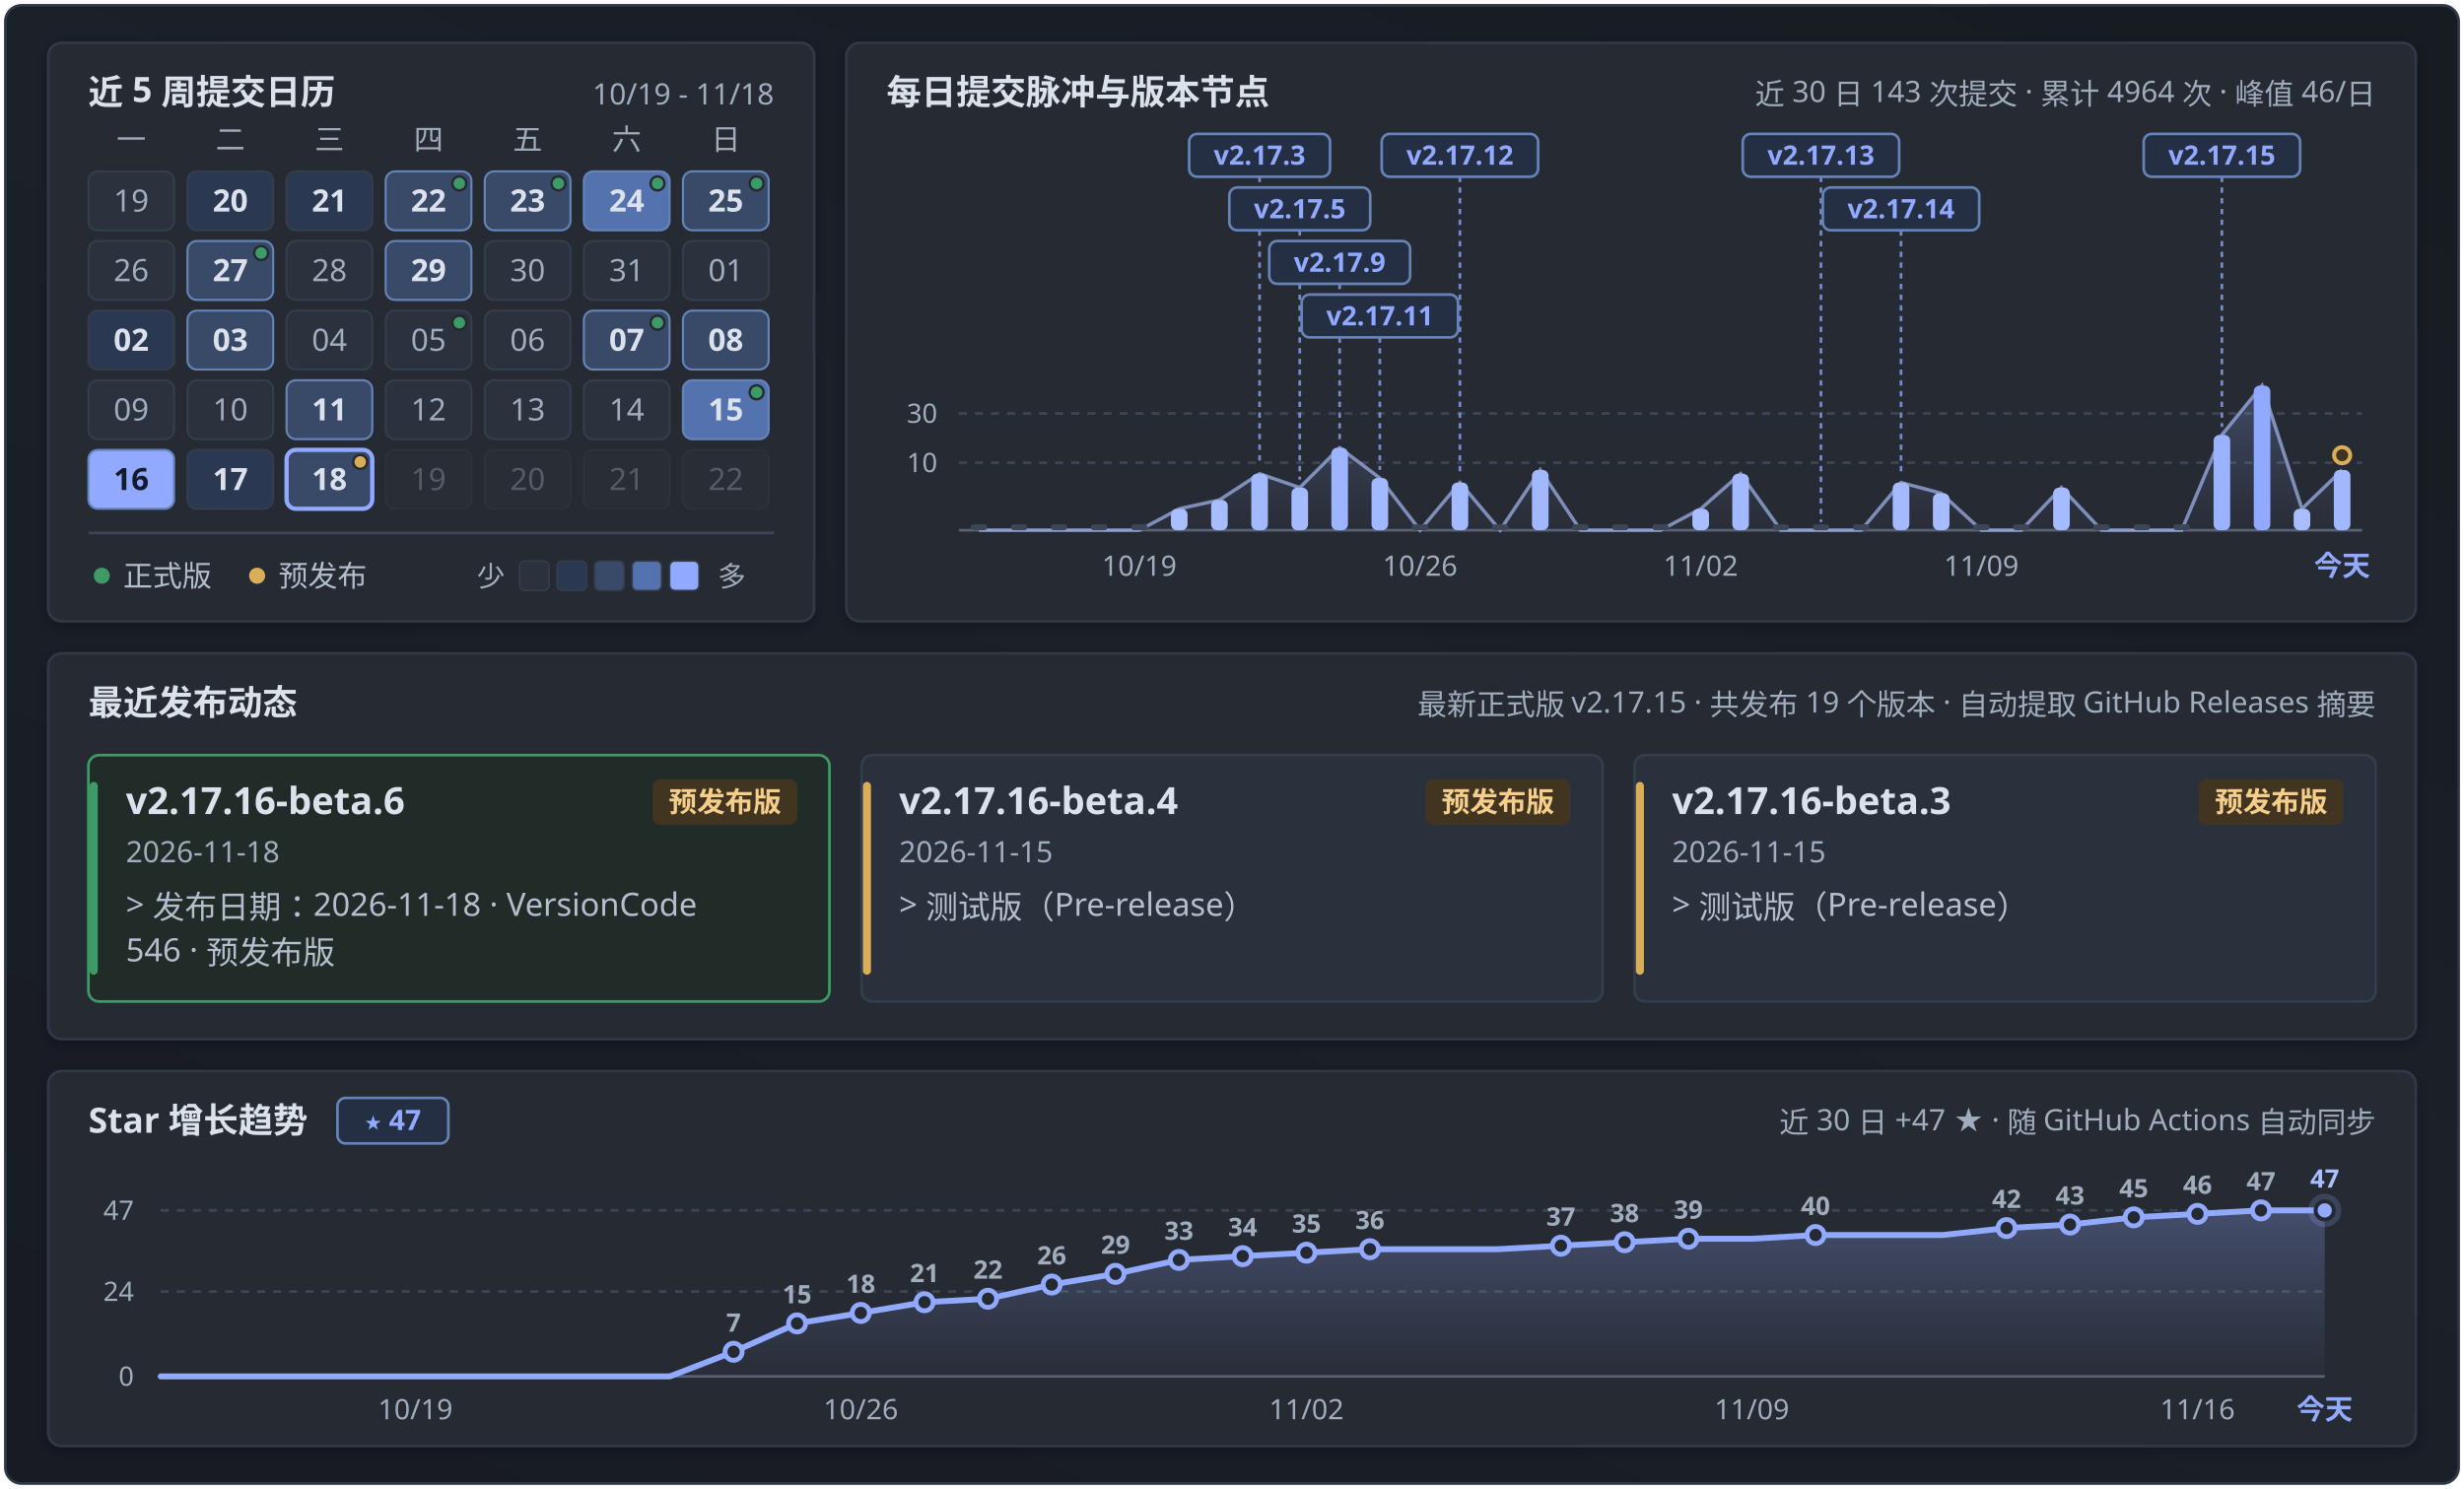
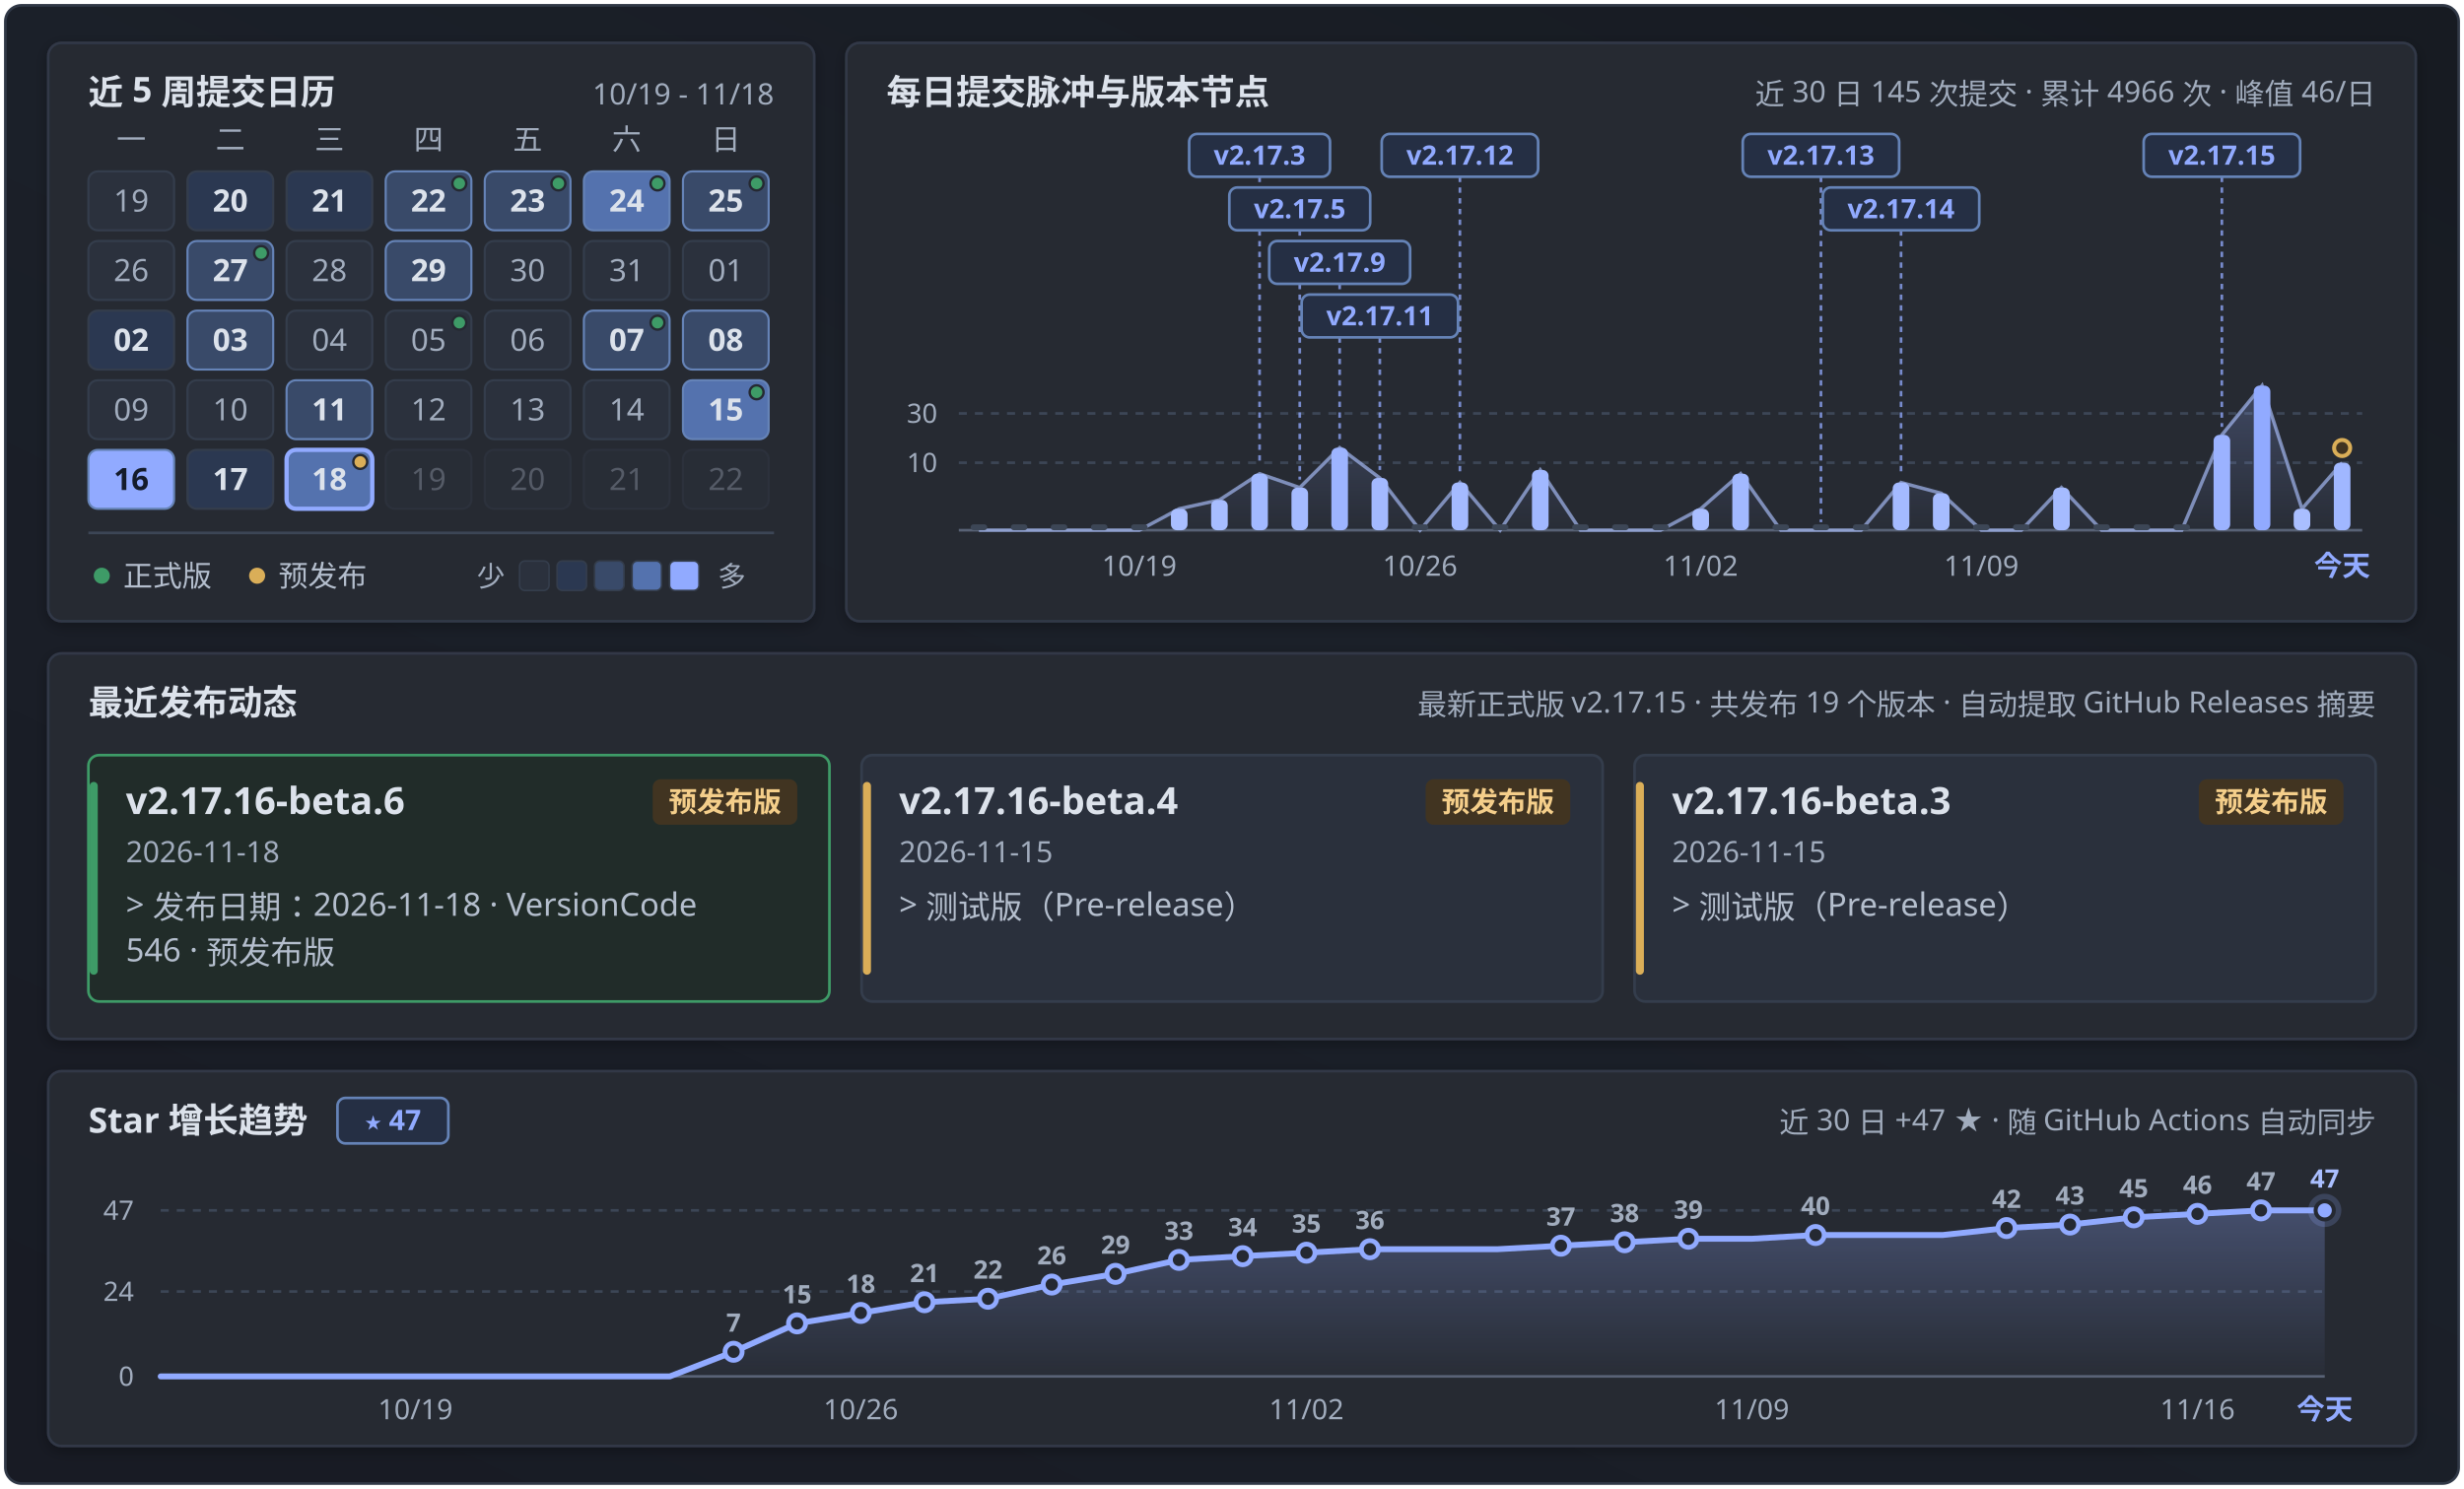
<svg xmlns="http://www.w3.org/2000/svg" width="920" height="556" viewBox="0 0 920 556" fill="none" role="img" aria-labelledby="calendar-title calendar-description">
  <defs>
    <linearGradient id="panFormGrad" x1="0.9" y1="0" x2="0.1" y2="1">
      <stop offset="0%" stop-color="#171b22" />
      <stop offset="45%" stop-color="#1b2029" />
      <stop offset="100%" stop-color="#181b24" />
    </linearGradient>
    <linearGradient id="pulseAreaGrad" x1="0" y1="0" x2="0" y2="1">
      <stop offset="0%" stop-color="#91aaff" stop-opacity="0.24" />
      <stop offset="100%" stop-color="#91aaff" stop-opacity="0.02" />
    </linearGradient>
    <linearGradient id="starAreaGrad" x1="0" y1="0" x2="0" y2="1">
      <stop offset="0%" stop-color="#91aaff" stop-opacity="0.28" />
      <stop offset="100%" stop-color="#91aaff" stop-opacity="0.02" />
    </linearGradient>
    <filter id="myCardShadow" x="-4%" y="-6%" width="108%" height="116%">
      <feDropShadow dx="0" dy="1.5" stdDeviation="2.5" flood-color="#000000" flood-opacity="0.28" />
    </filter>
    <clipPath id="windowClip">
      <rect x="2" y="2" width="916" height="552" rx="6" />
    </clipPath>
  </defs>
  <style>
  .sans { font-family: 'Microsoft YaHei UI', 'Microsoft YaHei', 'PingFang SC', 'Segoe UI', -apple-system, sans-serif; }
  .mono { font-family: 'Cascadia Mono', Consolas, 'Segoe UI', ui-monospace, monospace; font-variant-numeric: tabular-nums; }
</style>
  <g clip-path="url(#windowClip)">
    <rect x="2" y="2" width="916" height="552" fill="url(#panFormGrad)" />
    <rect x="18.0" y="16.0" width="286.0" height="216.0" rx="5" fill="#252932" stroke="#303846" stroke-width="1" filter="url(#myCardShadow)" />
    <text x="33.0" y="39.0" class="sans" font-size="13" font-weight="700" fill="#dce2eb" text-anchor="start">近 5 周提交日历</text>
    <text x="289.0" y="39.0" class="mono" font-size="11" font-weight="400" fill="#a1acbd" text-anchor="end">10/19 - 11/18</text>
    <text x="49.0" y="56.0" class="sans" font-size="11" font-weight="400" fill="#a1acbd" text-anchor="middle">一</text>
    <text x="86.0" y="56.0" class="sans" font-size="11" font-weight="400" fill="#a1acbd" text-anchor="middle">二</text>
    <text x="123.0" y="56.0" class="sans" font-size="11" font-weight="400" fill="#a1acbd" text-anchor="middle">三</text>
    <text x="160.0" y="56.0" class="sans" font-size="11" font-weight="400" fill="#a1acbd" text-anchor="middle">四</text>
    <text x="197.0" y="56.0" class="sans" font-size="11" font-weight="400" fill="#a1acbd" text-anchor="middle">五</text>
    <text x="234.0" y="56.0" class="sans" font-size="11" font-weight="400" fill="#a1acbd" text-anchor="middle">六</text>
    <text x="271.0" y="56.0" class="sans" font-size="11" font-weight="400" fill="#a1acbd" text-anchor="middle">日</text>
    <g opacity="1">
      <rect x="33.0" y="64.0" width="32" height="22" rx="3.5" fill="#2b313d" stroke="#343d4c" stroke-width="0.8" />
      <text x="49.0" y="79.0" class="mono" font-size="11.5" font-weight="400" fill="#a1acbd" text-anchor="middle">19</text>
    </g>
    <g opacity="1">
      <rect x="70.0" y="64.0" width="32" height="22" rx="3.5" fill="#2b3851" stroke="#343d4c" stroke-width="0.8" />
      <text x="86.0" y="79.0" class="mono" font-size="11.5" font-weight="700" fill="#dce2eb" text-anchor="middle">20</text>
    </g>
    <g opacity="1">
      <rect x="107.0" y="64.0" width="32" height="22" rx="3.5" fill="#2b3851" stroke="#343d4c" stroke-width="0.8" />
      <text x="123.0" y="79.0" class="mono" font-size="11.5" font-weight="700" fill="#dce2eb" text-anchor="middle">21</text>
    </g>
    <g opacity="1">
      <rect x="144.0" y="64.0" width="32" height="22" rx="3.5" fill="#394a69" stroke="#6583b7" stroke-width="0.8" />
      <text x="160.0" y="79.0" class="mono" font-size="11.5" font-weight="700" fill="#dce2eb" text-anchor="middle">22</text>
      <circle cx="171.5" cy="68.5" r="2.6" fill="#3e9b67" stroke="#252932" stroke-width="0.9" />
    </g>
    <g opacity="1">
      <rect x="181.0" y="64.0" width="32" height="22" rx="3.5" fill="#394a69" stroke="#6583b7" stroke-width="0.8" />
      <text x="197.0" y="79.0" class="mono" font-size="11.5" font-weight="700" fill="#dce2eb" text-anchor="middle">23</text>
      <circle cx="208.5" cy="68.5" r="2.6" fill="#3e9b67" stroke="#252932" stroke-width="0.9" />
    </g>
    <g opacity="1">
      <rect x="218.0" y="64.0" width="32" height="22" rx="3.5" fill="#5472ae" stroke="#6583b7" stroke-width="0.8" />
      <text x="234.0" y="79.0" class="mono" font-size="11.5" font-weight="700" fill="#dce2eb" text-anchor="middle">24</text>
      <circle cx="245.5" cy="68.5" r="2.6" fill="#3e9b67" stroke="#252932" stroke-width="0.9" />
    </g>
    <g opacity="1">
      <rect x="255.0" y="64.0" width="32" height="22" rx="3.5" fill="#394a69" stroke="#6583b7" stroke-width="0.8" />
      <text x="271.0" y="79.0" class="mono" font-size="11.5" font-weight="700" fill="#dce2eb" text-anchor="middle">25</text>
      <circle cx="282.5" cy="68.5" r="2.6" fill="#3e9b67" stroke="#252932" stroke-width="0.9" />
    </g>
    <g opacity="1">
      <rect x="33.0" y="90.0" width="32" height="22" rx="3.5" fill="#2b313d" stroke="#343d4c" stroke-width="0.8" />
      <text x="49.0" y="105.0" class="mono" font-size="11.5" font-weight="400" fill="#a1acbd" text-anchor="middle">26</text>
    </g>
    <g opacity="1">
      <rect x="70.0" y="90.0" width="32" height="22" rx="3.5" fill="#394a69" stroke="#6583b7" stroke-width="0.8" />
      <text x="86.0" y="105.0" class="mono" font-size="11.5" font-weight="700" fill="#dce2eb" text-anchor="middle">27</text>
      <circle cx="97.5" cy="94.5" r="2.6" fill="#3e9b67" stroke="#252932" stroke-width="0.9" />
    </g>
    <g opacity="1">
      <rect x="107.0" y="90.0" width="32" height="22" rx="3.5" fill="#2b313d" stroke="#343d4c" stroke-width="0.8" />
      <text x="123.0" y="105.0" class="mono" font-size="11.5" font-weight="400" fill="#a1acbd" text-anchor="middle">28</text>
    </g>
    <g opacity="1">
      <rect x="144.0" y="90.0" width="32" height="22" rx="3.5" fill="#394a69" stroke="#6583b7" stroke-width="0.8" />
      <text x="160.0" y="105.0" class="mono" font-size="11.5" font-weight="700" fill="#dce2eb" text-anchor="middle">29</text>
    </g>
    <g opacity="1">
      <rect x="181.0" y="90.0" width="32" height="22" rx="3.5" fill="#2b313d" stroke="#343d4c" stroke-width="0.8" />
      <text x="197.0" y="105.0" class="mono" font-size="11.5" font-weight="400" fill="#a1acbd" text-anchor="middle">30</text>
    </g>
    <g opacity="1">
      <rect x="218.0" y="90.0" width="32" height="22" rx="3.5" fill="#2b313d" stroke="#343d4c" stroke-width="0.8" />
      <text x="234.0" y="105.0" class="mono" font-size="11.5" font-weight="400" fill="#a1acbd" text-anchor="middle">31</text>
    </g>
    <g opacity="1">
      <rect x="255.0" y="90.0" width="32" height="22" rx="3.5" fill="#2b313d" stroke="#343d4c" stroke-width="0.8" />
      <text x="271.0" y="105.0" class="mono" font-size="11.5" font-weight="400" fill="#a1acbd" text-anchor="middle">01</text>
    </g>
    <g opacity="1">
      <rect x="33.0" y="116.0" width="32" height="22" rx="3.5" fill="#2b3851" stroke="#343d4c" stroke-width="0.8" />
      <text x="49.0" y="131.0" class="mono" font-size="11.5" font-weight="700" fill="#dce2eb" text-anchor="middle">02</text>
    </g>
    <g opacity="1">
      <rect x="70.0" y="116.0" width="32" height="22" rx="3.5" fill="#394a69" stroke="#6583b7" stroke-width="0.8" />
      <text x="86.0" y="131.0" class="mono" font-size="11.5" font-weight="700" fill="#dce2eb" text-anchor="middle">03</text>
    </g>
    <g opacity="1">
      <rect x="107.0" y="116.0" width="32" height="22" rx="3.5" fill="#2b313d" stroke="#343d4c" stroke-width="0.8" />
      <text x="123.0" y="131.0" class="mono" font-size="11.5" font-weight="400" fill="#a1acbd" text-anchor="middle">04</text>
    </g>
    <g opacity="1">
      <rect x="144.0" y="116.0" width="32" height="22" rx="3.5" fill="#2b313d" stroke="#343d4c" stroke-width="0.8" />
      <text x="160.0" y="131.0" class="mono" font-size="11.5" font-weight="400" fill="#a1acbd" text-anchor="middle">05</text>
      <circle cx="171.5" cy="120.5" r="2.6" fill="#3e9b67" stroke="#252932" stroke-width="0.9" />
    </g>
    <g opacity="1">
      <rect x="181.0" y="116.0" width="32" height="22" rx="3.5" fill="#2b313d" stroke="#343d4c" stroke-width="0.8" />
      <text x="197.0" y="131.0" class="mono" font-size="11.5" font-weight="400" fill="#a1acbd" text-anchor="middle">06</text>
    </g>
    <g opacity="1">
      <rect x="218.0" y="116.0" width="32" height="22" rx="3.5" fill="#394a69" stroke="#6583b7" stroke-width="0.8" />
      <text x="234.0" y="131.0" class="mono" font-size="11.5" font-weight="700" fill="#dce2eb" text-anchor="middle">07</text>
      <circle cx="245.5" cy="120.5" r="2.6" fill="#3e9b67" stroke="#252932" stroke-width="0.9" />
    </g>
    <g opacity="1">
      <rect x="255.0" y="116.0" width="32" height="22" rx="3.5" fill="#394a69" stroke="#6583b7" stroke-width="0.8" />
      <text x="271.0" y="131.0" class="mono" font-size="11.5" font-weight="700" fill="#dce2eb" text-anchor="middle">08</text>
    </g>
    <g opacity="1">
      <rect x="33.0" y="142.0" width="32" height="22" rx="3.5" fill="#2b313d" stroke="#343d4c" stroke-width="0.8" />
      <text x="49.0" y="157.0" class="mono" font-size="11.5" font-weight="400" fill="#a1acbd" text-anchor="middle">09</text>
    </g>
    <g opacity="1">
      <rect x="70.0" y="142.0" width="32" height="22" rx="3.5" fill="#2b313d" stroke="#343d4c" stroke-width="0.8" />
      <text x="86.0" y="157.0" class="mono" font-size="11.5" font-weight="400" fill="#a1acbd" text-anchor="middle">10</text>
    </g>
    <g opacity="1">
      <rect x="107.0" y="142.0" width="32" height="22" rx="3.5" fill="#394a69" stroke="#6583b7" stroke-width="0.8" />
      <text x="123.0" y="157.0" class="mono" font-size="11.5" font-weight="700" fill="#dce2eb" text-anchor="middle">11</text>
    </g>
    <g opacity="1">
      <rect x="144.0" y="142.0" width="32" height="22" rx="3.5" fill="#2b313d" stroke="#343d4c" stroke-width="0.8" />
      <text x="160.0" y="157.0" class="mono" font-size="11.5" font-weight="400" fill="#a1acbd" text-anchor="middle">12</text>
    </g>
    <g opacity="1">
      <rect x="181.0" y="142.0" width="32" height="22" rx="3.5" fill="#2b313d" stroke="#343d4c" stroke-width="0.8" />
      <text x="197.0" y="157.0" class="mono" font-size="11.5" font-weight="400" fill="#a1acbd" text-anchor="middle">13</text>
    </g>
    <g opacity="1">
      <rect x="218.0" y="142.0" width="32" height="22" rx="3.5" fill="#2b313d" stroke="#343d4c" stroke-width="0.8" />
      <text x="234.0" y="157.0" class="mono" font-size="11.5" font-weight="400" fill="#a1acbd" text-anchor="middle">14</text>
    </g>
    <g opacity="1">
      <rect x="255.0" y="142.0" width="32" height="22" rx="3.5" fill="#5472ae" stroke="#6583b7" stroke-width="0.8" />
      <text x="271.0" y="157.0" class="mono" font-size="11.5" font-weight="700" fill="#dce2eb" text-anchor="middle">15</text>
      <circle cx="282.5" cy="146.5" r="2.6" fill="#3e9b67" stroke="#252932" stroke-width="0.9" />
    </g>
    <g opacity="1">
      <rect x="33.0" y="168.0" width="32" height="22" rx="3.5" fill="#91aaff" stroke="#6583b7" stroke-width="0.8" />
      <text x="49.0" y="183.0" class="mono" font-size="11.5" font-weight="700" fill="#141b2b" text-anchor="middle">16</text>
    </g>
    <g opacity="1">
      <rect x="70.0" y="168.0" width="32" height="22" rx="3.5" fill="#2b3851" stroke="#343d4c" stroke-width="0.8" />
      <text x="86.0" y="183.0" class="mono" font-size="11.5" font-weight="700" fill="#dce2eb" text-anchor="middle">17</text>
    </g>
    <g opacity="1">
-       <rect x="107.0" y="168.0" width="32" height="22" rx="3.5" fill="#394a69" stroke="#91aaff" stroke-width="1.6" />
+       <rect x="107.0" y="168.0" width="32" height="22" rx="3.5" fill="#5472ae" stroke="#91aaff" stroke-width="1.6" />
      <text x="123.0" y="183.0" class="mono" font-size="11.5" font-weight="700" fill="#dce2eb" text-anchor="middle">18</text>
      <circle cx="134.5" cy="172.5" r="2.6" fill="#daae58" stroke="#252932" stroke-width="0.9" />
    </g>
    <g opacity="0.38">
      <rect x="144.0" y="168.0" width="32" height="22" rx="3.5" fill="#2b313d" stroke="#343d4c" stroke-width="0.8" />
      <text x="160.0" y="183.0" class="mono" font-size="11.5" font-weight="400" fill="#a1acbd" text-anchor="middle">19</text>
    </g>
    <g opacity="0.38">
      <rect x="181.0" y="168.0" width="32" height="22" rx="3.5" fill="#2b313d" stroke="#343d4c" stroke-width="0.8" />
      <text x="197.0" y="183.0" class="mono" font-size="11.5" font-weight="400" fill="#a1acbd" text-anchor="middle">20</text>
    </g>
    <g opacity="0.38">
      <rect x="218.0" y="168.0" width="32" height="22" rx="3.5" fill="#2b313d" stroke="#343d4c" stroke-width="0.8" />
      <text x="234.0" y="183.0" class="mono" font-size="11.5" font-weight="400" fill="#a1acbd" text-anchor="middle">21</text>
    </g>
    <g opacity="0.38">
      <rect x="255.0" y="168.0" width="32" height="22" rx="3.5" fill="#2b313d" stroke="#343d4c" stroke-width="0.8" />
      <text x="271.0" y="183.0" class="mono" font-size="11.5" font-weight="400" fill="#a1acbd" text-anchor="middle">22</text>
    </g>
    <line x1="33" y1="199" x2="289" y2="199" stroke="#3c4656" stroke-width="1" />
    <circle cx="38" cy="215" r="3" fill="#3e9b67" />
    <text x="46.0" y="219.0" class="sans" font-size="11" font-weight="400" fill="#b4becd" text-anchor="start">正式版</text>
    <circle cx="96" cy="215" r="3" fill="#daae58" />
    <text x="104.0" y="219.0" class="sans" font-size="11" font-weight="400" fill="#b4becd" text-anchor="start">预发布</text>
    <text x="178.0" y="219.0" class="sans" font-size="10.5" font-weight="400" fill="#a1acbd" text-anchor="start">少</text>
    <rect x="194" y="209.5" width="11" height="11" rx="2" fill="#2b313d" stroke="#343d4c" stroke-width="0.6" />
    <rect x="208" y="209.5" width="11" height="11" rx="2" fill="#2b3851" stroke="#343d4c" stroke-width="0.6" />
    <rect x="222" y="209.5" width="11" height="11" rx="2" fill="#394a69" stroke="#343d4c" stroke-width="0.6" />
    <rect x="236" y="209.5" width="11" height="11" rx="2" fill="#5472ae" stroke="#343d4c" stroke-width="0.6" />
    <rect x="250" y="209.5" width="11" height="11" rx="2" fill="#91aaff" stroke="#343d4c" stroke-width="0.6" />
    <text x="268.0" y="219.0" class="sans" font-size="10.5" font-weight="400" fill="#a1acbd" text-anchor="start">多</text>
    <rect x="316.0" y="16.0" width="586.0" height="216.0" rx="5" fill="#252932" stroke="#303846" stroke-width="1" filter="url(#myCardShadow)" />
    <text x="331.0" y="39.0" class="sans" font-size="13" font-weight="700" fill="#dce2eb" text-anchor="start">每日提交脉冲与版本节点</text>
-     <text x="887.0" y="39.0" class="sans" font-size="11" font-weight="400" fill="#a1acbd" text-anchor="end">近 30 日 143 次提交 · 累计 4964 次 · 峰值 46/日</text>
+     <text x="887.0" y="39.0" class="sans" font-size="11" font-weight="400" fill="#a1acbd" text-anchor="end">近 30 日 145 次提交 · 累计 4966 次 · 峰值 46/日</text>
    <line x1="358.0" y1="154.4" x2="882.0" y2="154.4" stroke="#3c4656" stroke-width="1" stroke-dasharray="3 3" />
    <text x="350.0" y="157.9" class="mono" font-size="10" font-weight="400" fill="#a1acbd" text-anchor="end">30</text>
    <line x1="358.0" y1="172.8" x2="882.0" y2="172.8" stroke="#3c4656" stroke-width="1" stroke-dasharray="3 3" />
    <text x="350.0" y="176.3" class="mono" font-size="10" font-weight="400" fill="#a1acbd" text-anchor="end">10</text>
    <line x1="358.0" y1="198.0" x2="882.0" y2="198.0" stroke="#586275" stroke-width="1" />
-     <path d="M 365.5,198.0 L 365.5,198.0 L 380.5,198.0 L 395.4,198.0 L 410.4,198.0 L 425.4,198.0 L 440.3,190.0 L 455.3,186.7 L 470.3,176.9 L 485.3,182.1 L 500.2,167.2 L 515.2,178.5 L 530.2,198.0 L 545.1,180.2 L 560.1,198.0 L 575.1,175.5 L 590.1,198.0 L 605.0,198.0 L 620.0,198.0 L 635.0,190.0 L 649.9,176.9 L 664.9,198.0 L 679.9,198.0 L 694.9,198.0 L 709.8,180.2 L 724.8,184.2 L 739.8,198.0 L 754.7,198.0 L 769.7,182.1 L 784.7,198.0 L 799.7,198.0 L 814.6,198.0 L 829.6,162.4 L 844.6,144.0 L 859.5,190.0 L 874.5,175.5 L 874.5,198.0 Z" fill="url(#pulseAreaGrad)" />
-     <path d="M 365.5,198.0 L 380.5,198.0 L 395.4,198.0 L 410.4,198.0 L 425.4,198.0 L 440.3,190.0 L 455.3,186.7 L 470.3,176.9 L 485.3,182.1 L 500.2,167.2 L 515.2,178.5 L 530.2,198.0 L 545.1,180.2 L 560.1,198.0 L 575.1,175.5 L 590.1,198.0 L 605.0,198.0 L 620.0,198.0 L 635.0,190.0 L 649.9,176.9 L 664.9,198.0 L 679.9,198.0 L 694.9,198.0 L 709.8,180.2 L 724.8,184.2 L 739.8,198.0 L 754.7,198.0 L 769.7,182.1 L 784.7,198.0 L 799.7,198.0 L 814.6,198.0 L 829.6,162.4 L 844.6,144.0 L 859.5,190.0 L 874.5,175.5" fill="none" stroke="#adc2ff" stroke-width="1.3" stroke-opacity="0.65" />
+     <path d="M 365.5,198.0 L 365.5,198.0 L 380.5,198.0 L 395.4,198.0 L 410.4,198.0 L 425.4,198.0 L 440.3,190.0 L 455.3,186.7 L 470.3,176.9 L 485.3,182.1 L 500.2,167.2 L 515.2,178.5 L 530.2,198.0 L 545.1,180.2 L 560.1,198.0 L 575.1,175.5 L 590.1,198.0 L 605.0,198.0 L 620.0,198.0 L 635.0,190.0 L 649.9,176.9 L 664.9,198.0 L 679.9,198.0 L 694.9,198.0 L 709.8,180.2 L 724.8,184.2 L 739.8,198.0 L 754.7,198.0 L 769.7,182.1 L 784.7,198.0 L 799.7,198.0 L 814.6,198.0 L 829.6,162.4 L 844.6,144.0 L 859.5,190.0 L 874.5,172.8 L 874.5,198.0 Z" fill="url(#pulseAreaGrad)" />
+     <path d="M 365.5,198.0 L 380.5,198.0 L 395.4,198.0 L 410.4,198.0 L 425.4,198.0 L 440.3,190.0 L 455.3,186.7 L 470.3,176.9 L 485.3,182.1 L 500.2,167.2 L 515.2,178.5 L 530.2,198.0 L 545.1,180.2 L 560.1,198.0 L 575.1,175.5 L 590.1,198.0 L 605.0,198.0 L 620.0,198.0 L 635.0,190.0 L 649.9,176.9 L 664.9,198.0 L 679.9,198.0 L 694.9,198.0 L 709.8,180.2 L 724.8,184.2 L 739.8,198.0 L 754.7,198.0 L 769.7,182.1 L 784.7,198.0 L 799.7,198.0 L 814.6,198.0 L 829.6,162.4 L 844.6,144.0 L 859.5,190.0 L 874.5,172.8" fill="none" stroke="#adc2ff" stroke-width="1.3" stroke-opacity="0.65" />
    <line x1="470.3" y1="66.0" x2="470.3" y2="173.9" stroke="#91aaff" stroke-width="1" stroke-dasharray="2 2" opacity="0.75" />
    <line x1="485.3" y1="86.0" x2="485.3" y2="179.1" stroke="#91aaff" stroke-width="1" stroke-dasharray="2 2" opacity="0.75" />
    <line x1="500.2" y1="106.0" x2="500.2" y2="164.2" stroke="#91aaff" stroke-width="1" stroke-dasharray="2 2" opacity="0.75" />
    <line x1="515.2" y1="126.0" x2="515.2" y2="175.5" stroke="#91aaff" stroke-width="1" stroke-dasharray="2 2" opacity="0.75" />
    <line x1="545.1" y1="66.0" x2="545.1" y2="177.2" stroke="#91aaff" stroke-width="1" stroke-dasharray="2 2" opacity="0.75" />
    <line x1="679.9" y1="66.0" x2="679.9" y2="195.0" stroke="#91aaff" stroke-width="1" stroke-dasharray="2 2" opacity="0.75" />
    <line x1="709.8" y1="86.0" x2="709.8" y2="177.2" stroke="#91aaff" stroke-width="1" stroke-dasharray="2 2" opacity="0.75" />
    <line x1="829.6" y1="66.0" x2="829.6" y2="159.4" stroke="#91aaff" stroke-width="1" stroke-dasharray="2 2" opacity="0.75" />
    <g>
      <rect x="362.4" y="195.8" width="6.2" height="2.2" rx="1.1" fill="#3c4656" />
    </g>
    <g>
      <rect x="377.4" y="195.8" width="6.2" height="2.2" rx="1.1" fill="#3c4656" />
    </g>
    <g>
      <rect x="392.3" y="195.8" width="6.2" height="2.2" rx="1.1" fill="#3c4656" />
    </g>
    <g>
      <rect x="407.3" y="195.8" width="6.2" height="2.2" rx="1.1" fill="#3c4656" />
    </g>
    <g>
      <rect x="422.3" y="195.8" width="6.2" height="2.2" rx="1.1" fill="#3c4656" />
    </g>
    <g>
      <rect x="437.2" y="190.0" width="6.2" height="8.0" rx="2.2" fill="#a9beff" />
    </g>
    <g>
      <rect x="452.2" y="186.7" width="6.2" height="11.3" rx="2.2" fill="#a7bdff" />
    </g>
    <g>
      <rect x="467.2" y="176.9" width="6.2" height="21.1" rx="2.2" fill="#a2b9ff" />
    </g>
    <g>
      <rect x="482.2" y="182.1" width="6.2" height="15.9" rx="2.2" fill="#a5bbff" />
    </g>
    <g>
      <rect x="497.1" y="167.2" width="6.2" height="30.8" rx="2.2" fill="#9db4ff" />
    </g>
    <g>
      <rect x="512.1" y="178.5" width="6.2" height="19.5" rx="2.2" fill="#a3b9ff" />
    </g>
    <g>
      <rect x="527.1" y="195.8" width="6.2" height="2.2" rx="1.1" fill="#3c4656" />
    </g>
    <g>
      <rect x="542.0" y="180.2" width="6.2" height="17.8" rx="2.2" fill="#a4baff" />
    </g>
    <g>
      <rect x="557.0" y="195.8" width="6.2" height="2.2" rx="1.1" fill="#3c4656" />
    </g>
    <g>
      <rect x="572.0" y="175.5" width="6.2" height="22.5" rx="2.2" fill="#a1b8ff" />
    </g>
    <g>
      <rect x="587.0" y="195.8" width="6.2" height="2.2" rx="1.1" fill="#3c4656" />
    </g>
    <g>
      <rect x="601.9" y="195.8" width="6.2" height="2.2" rx="1.1" fill="#3c4656" />
    </g>
    <g>
      <rect x="616.9" y="195.8" width="6.2" height="2.2" rx="1.1" fill="#3c4656" />
    </g>
    <g>
      <rect x="631.9" y="190.0" width="6.2" height="8.0" rx="2.2" fill="#a9beff" />
    </g>
    <g>
      <rect x="646.8" y="176.9" width="6.2" height="21.1" rx="2.2" fill="#a2b9ff" />
    </g>
    <g>
      <rect x="661.8" y="195.8" width="6.2" height="2.2" rx="1.1" fill="#3c4656" />
    </g>
    <g>
      <rect x="676.8" y="195.8" width="6.2" height="2.2" rx="1.1" fill="#3c4656" />
    </g>
    <g>
      <rect x="691.8" y="195.8" width="6.2" height="2.2" rx="1.1" fill="#3c4656" />
    </g>
    <g>
      <rect x="706.7" y="180.2" width="6.2" height="17.8" rx="2.2" fill="#a4baff" />
    </g>
    <g>
      <rect x="721.7" y="184.2" width="6.2" height="13.8" rx="2.2" fill="#a6bcff" />
    </g>
    <g>
      <rect x="736.7" y="195.8" width="6.2" height="2.2" rx="1.1" fill="#3c4656" />
    </g>
    <g>
      <rect x="751.6" y="195.8" width="6.2" height="2.2" rx="1.1" fill="#3c4656" />
    </g>
    <g>
      <rect x="766.6" y="182.1" width="6.2" height="15.9" rx="2.2" fill="#a5bbff" />
    </g>
    <g>
      <rect x="781.6" y="195.8" width="6.2" height="2.2" rx="1.1" fill="#3c4656" />
    </g>
    <g>
      <rect x="796.6" y="195.8" width="6.2" height="2.2" rx="1.1" fill="#3c4656" />
    </g>
    <g>
      <rect x="811.5" y="195.8" width="6.2" height="2.2" rx="1.1" fill="#3c4656" />
    </g>
    <g>
      <rect x="826.5" y="162.4" width="6.2" height="35.6" rx="2.2" fill="#9bb2ff" />
    </g>
    <g>
      <rect x="841.5" y="144.0" width="6.2" height="54.0" rx="2.2" fill="#91aaff" />
    </g>
    <g>
      <rect x="856.4" y="190.0" width="6.2" height="8.0" rx="2.2" fill="#a9beff" />
    </g>
    <g>
-       <rect x="871.4" y="175.5" width="6.2" height="22.5" rx="2.2" fill="#a1b8ff" />
-     </g>
-     <circle cx="874.5" cy="170.0" r="3" fill="#413421" stroke="#daae58" stroke-width="1.5" />
+       <rect x="871.4" y="172.8" width="6.2" height="25.2" rx="2.2" fill="#a0b7ff" />
+     </g>
+     <circle cx="874.5" cy="167.3" r="3" fill="#413421" stroke="#daae58" stroke-width="1.5" />
    <rect x="444.0" y="50.0" width="52.6" height="16" rx="3" fill="#252f44" stroke="#6583b7" stroke-width="1" />
    <text x="470.3" y="61.5" class="mono" font-size="10" font-weight="700" fill="#91aaff" text-anchor="middle">v2.17.3</text>
    <rect x="459.0" y="70.0" width="52.6" height="16" rx="3" fill="#252f44" stroke="#6583b7" stroke-width="1" />
    <text x="485.3" y="81.5" class="mono" font-size="10" font-weight="700" fill="#91aaff" text-anchor="middle">v2.17.5</text>
    <rect x="473.9" y="90.0" width="52.6" height="16" rx="3" fill="#252f44" stroke="#6583b7" stroke-width="1" />
    <text x="500.2" y="101.5" class="mono" font-size="10" font-weight="700" fill="#91aaff" text-anchor="middle">v2.17.9</text>
    <rect x="486.0" y="110.0" width="58.4" height="16" rx="3" fill="#252f44" stroke="#6583b7" stroke-width="1" />
    <text x="515.2" y="121.5" class="mono" font-size="10" font-weight="700" fill="#91aaff" text-anchor="middle">v2.17.11</text>
    <rect x="515.9" y="50.0" width="58.4" height="16" rx="3" fill="#252f44" stroke="#6583b7" stroke-width="1" />
    <text x="545.1" y="61.5" class="mono" font-size="10" font-weight="700" fill="#91aaff" text-anchor="middle">v2.17.12</text>
    <rect x="650.7" y="50.0" width="58.4" height="16" rx="3" fill="#252f44" stroke="#6583b7" stroke-width="1" />
    <text x="679.9" y="61.5" class="mono" font-size="10" font-weight="700" fill="#91aaff" text-anchor="middle">v2.17.13</text>
    <rect x="680.6" y="70.0" width="58.4" height="16" rx="3" fill="#252f44" stroke="#6583b7" stroke-width="1" />
    <text x="709.8" y="81.5" class="mono" font-size="10" font-weight="700" fill="#91aaff" text-anchor="middle">v2.17.14</text>
    <rect x="800.4" y="50.0" width="58.4" height="16" rx="3" fill="#252f44" stroke="#6583b7" stroke-width="1" />
    <text x="829.6" y="61.5" class="mono" font-size="10" font-weight="700" fill="#91aaff" text-anchor="middle">v2.17.15</text>
    <text x="425.4" y="215.0" class="mono" font-size="10.5" font-weight="400" fill="#a1acbd" text-anchor="middle">10/19</text>
    <text x="530.2" y="215.0" class="mono" font-size="10.5" font-weight="400" fill="#a1acbd" text-anchor="middle">10/26</text>
    <text x="635.0" y="215.0" class="mono" font-size="10.5" font-weight="400" fill="#a1acbd" text-anchor="middle">11/02</text>
    <text x="739.8" y="215.0" class="mono" font-size="10.5" font-weight="400" fill="#a1acbd" text-anchor="middle">11/09</text>
    <text x="874.5" y="215.0" class="sans" font-size="10.5" font-weight="700" fill="#91aaff" text-anchor="middle">今天</text>
    <rect x="18.0" y="244.0" width="884.0" height="144.0" rx="5" fill="#252932" stroke="#303846" stroke-width="1" filter="url(#myCardShadow)" />
    <text x="33.0" y="267.0" class="sans" font-size="13" font-weight="700" fill="#dce2eb" text-anchor="start">最近发布动态</text>
    <text x="887.0" y="267.0" class="sans" font-size="11" font-weight="400" fill="#a1acbd" text-anchor="end">最新正式版 v2.17.15 · 共发布 19 个版本 · 自动提取 GitHub Releases 摘要</text>
    <g>
      <rect x="33.0" y="282.0" width="276.7" height="92.0" rx="4" fill="#212c29" stroke="#3e9b67" stroke-width="1" />
      <rect x="33.5" y="292.0" width="3" height="72.0" rx="1.5" fill="#3e9b67" />
      <text x="47.0" y="304.0" class="mono" font-size="14" font-weight="700" fill="#dce2eb" text-anchor="start">v2.17.16-beta.6</text>
      <rect x="243.7" y="291.0" width="54.0" height="17" rx="3" fill="#413421" />
      <text x="270.7" y="303.2" class="sans" font-size="10.5" font-weight="600" fill="#f4ce8a" text-anchor="middle">预发布版</text>
      <text x="47.0" y="322.0" class="mono" font-size="11" font-weight="400" fill="#a1acbd" text-anchor="start">2026-11-18</text>
      <text x="47.0" y="342.0" class="sans" font-size="12" font-weight="400" fill="#b4becd" text-anchor="start">&gt; 发布日期：2026-11-18 · VersionCode</text>
      <text x="47.0" y="359.0" class="sans" font-size="12" font-weight="400" fill="#b4becd" text-anchor="start">546 · 预发布版</text>
    </g>
    <g>
      <rect x="321.7" y="282.0" width="276.7" height="92.0" rx="4" fill="#2a303c" stroke="#343d4c" stroke-width="1" />
      <rect x="322.2" y="292.0" width="3" height="72.0" rx="1.5" fill="#daae58" />
      <text x="335.7" y="304.0" class="mono" font-size="14" font-weight="700" fill="#dce2eb" text-anchor="start">v2.17.16-beta.4</text>
      <rect x="532.3" y="291.0" width="54.0" height="17" rx="3" fill="#413421" />
      <text x="559.3" y="303.2" class="sans" font-size="10.5" font-weight="600" fill="#f4ce8a" text-anchor="middle">预发布版</text>
      <text x="335.7" y="322.0" class="mono" font-size="11" font-weight="400" fill="#a1acbd" text-anchor="start">2026-11-15</text>
      <text x="335.7" y="342.0" class="sans" font-size="12" font-weight="400" fill="#b4becd" text-anchor="start">&gt; 测试版（Pre-release）</text>
    </g>
    <g>
      <rect x="610.3" y="282.0" width="276.7" height="92.0" rx="4" fill="#2a303c" stroke="#343d4c" stroke-width="1" />
      <rect x="610.8" y="292.0" width="3" height="72.0" rx="1.5" fill="#daae58" />
      <text x="624.3" y="304.0" class="mono" font-size="14" font-weight="700" fill="#dce2eb" text-anchor="start">v2.17.16-beta.3</text>
      <rect x="821.0" y="291.0" width="54.0" height="17" rx="3" fill="#413421" />
      <text x="848.0" y="303.2" class="sans" font-size="10.5" font-weight="600" fill="#f4ce8a" text-anchor="middle">预发布版</text>
      <text x="624.3" y="322.0" class="mono" font-size="11" font-weight="400" fill="#a1acbd" text-anchor="start">2026-11-15</text>
      <text x="624.3" y="342.0" class="sans" font-size="12" font-weight="400" fill="#b4becd" text-anchor="start">&gt; 测试版（Pre-release）</text>
    </g>
    <rect x="18.0" y="400.0" width="884.0" height="140.0" rx="5" fill="#252932" stroke="#303846" stroke-width="1" filter="url(#myCardShadow)" />
    <text x="33.0" y="423.0" class="sans" font-size="13" font-weight="700" fill="#dce2eb" text-anchor="start">Star 增长趋势</text>
    <rect x="126.0" y="410.0" width="41.4" height="17" rx="3" fill="#252f44" stroke="#6583b7" stroke-width="1" />
    <text x="146.7" y="422.0" class="mono" font-size="10.5" font-weight="700" fill="#91aaff" text-anchor="middle">★ 47</text>
    <text x="887.0" y="423.0" class="sans" font-size="11" font-weight="400" fill="#a1acbd" text-anchor="end">近 30 日 +47 ★ · 随 GitHub Actions 自动同步</text>
    <text x="50.0" y="517.5" class="mono" font-size="10" font-weight="400" fill="#a1acbd" text-anchor="end">0</text>
    <line x1="60.0" y1="482.3" x2="868.0" y2="482.3" stroke="#3c4656" stroke-width="1" stroke-dasharray="3 3" />
    <text x="50.0" y="485.8" class="mono" font-size="10" font-weight="400" fill="#a1acbd" text-anchor="end">24</text>
    <line x1="60.0" y1="452.0" x2="868.0" y2="452.0" stroke="#3c4656" stroke-width="1" stroke-dasharray="3 3" />
    <text x="50.0" y="455.5" class="mono" font-size="10" font-weight="400" fill="#a1acbd" text-anchor="end">47</text>
    <line x1="60.0" y1="514.0" x2="868.0" y2="514.0" stroke="#586275" stroke-width="1" />
    <path d="M 60.0,514.0 L 60.0,514.0 L 83.8,514.0 L 107.5,514.0 L 131.3,514.0 L 155.1,514.0 L 178.8,514.0 L 202.6,514.0 L 226.4,514.0 L 250.1,514.0 L 273.9,504.8 L 297.6,494.2 L 321.4,490.3 L 345.2,486.3 L 368.9,485.0 L 392.7,479.7 L 416.5,475.7 L 440.2,470.5 L 464.0,469.1 L 487.8,467.8 L 511.5,466.5 L 535.3,466.5 L 559.1,466.5 L 582.8,465.2 L 606.6,463.9 L 630.4,462.6 L 654.1,462.6 L 677.9,461.2 L 701.6,461.2 L 725.4,461.2 L 749.2,458.6 L 772.9,457.3 L 796.7,454.6 L 820.5,453.3 L 844.2,452.0 L 868.0,452.0 L 868.0,514.0 Z" fill="url(#starAreaGrad)" />
    <path d="M 60.0,514.0 L 83.8,514.0 L 107.5,514.0 L 131.3,514.0 L 155.1,514.0 L 178.8,514.0 L 202.6,514.0 L 226.4,514.0 L 250.1,514.0 L 273.9,504.8 L 297.6,494.2 L 321.4,490.3 L 345.2,486.3 L 368.9,485.0 L 392.7,479.7 L 416.5,475.7 L 440.2,470.5 L 464.0,469.1 L 487.8,467.8 L 511.5,466.5 L 535.3,466.5 L 559.1,466.5 L 582.8,465.2 L 606.6,463.9 L 630.4,462.6 L 654.1,462.6 L 677.9,461.2 L 701.6,461.2 L 725.4,461.2 L 749.2,458.6 L 772.9,457.3 L 796.7,454.6 L 820.5,453.3 L 844.2,452.0 L 868.0,452.0" fill="none" stroke="#91aaff" stroke-width="2.2" stroke-linecap="round" stroke-linejoin="round" />
    <g />
    <g />
    <g />
    <g />
    <g />
    <g />
    <g />
    <g />
    <g />
    <g>
      <circle cx="273.9" cy="504.8" r="3.2" fill="#252932" stroke="#91aaff" stroke-width="1.8" />
      <text x="273.9" y="497.3" class="mono" font-size="9.5" font-weight="600" fill="#a1acbd" text-anchor="middle">7</text>
    </g>
    <g>
      <circle cx="297.6" cy="494.2" r="3.2" fill="#252932" stroke="#91aaff" stroke-width="1.8" />
      <text x="297.6" y="486.7" class="mono" font-size="9.5" font-weight="600" fill="#a1acbd" text-anchor="middle">15</text>
    </g>
    <g>
      <circle cx="321.4" cy="490.3" r="3.2" fill="#252932" stroke="#91aaff" stroke-width="1.8" />
      <text x="321.4" y="482.8" class="mono" font-size="9.5" font-weight="600" fill="#a1acbd" text-anchor="middle">18</text>
    </g>
    <g>
      <circle cx="345.2" cy="486.3" r="3.2" fill="#252932" stroke="#91aaff" stroke-width="1.8" />
      <text x="345.2" y="478.8" class="mono" font-size="9.5" font-weight="600" fill="#a1acbd" text-anchor="middle">21</text>
    </g>
    <g>
      <circle cx="368.9" cy="485.0" r="3.2" fill="#252932" stroke="#91aaff" stroke-width="1.8" />
      <text x="368.9" y="477.5" class="mono" font-size="9.5" font-weight="600" fill="#a1acbd" text-anchor="middle">22</text>
    </g>
    <g>
      <circle cx="392.7" cy="479.7" r="3.2" fill="#252932" stroke="#91aaff" stroke-width="1.8" />
      <text x="392.7" y="472.2" class="mono" font-size="9.5" font-weight="600" fill="#a1acbd" text-anchor="middle">26</text>
    </g>
    <g>
      <circle cx="416.5" cy="475.7" r="3.2" fill="#252932" stroke="#91aaff" stroke-width="1.8" />
      <text x="416.5" y="468.2" class="mono" font-size="9.5" font-weight="600" fill="#a1acbd" text-anchor="middle">29</text>
    </g>
    <g>
      <circle cx="440.2" cy="470.5" r="3.2" fill="#252932" stroke="#91aaff" stroke-width="1.8" />
      <text x="440.2" y="463.0" class="mono" font-size="9.5" font-weight="600" fill="#a1acbd" text-anchor="middle">33</text>
    </g>
    <g>
      <circle cx="464.0" cy="469.1" r="3.2" fill="#252932" stroke="#91aaff" stroke-width="1.8" />
      <text x="464.0" y="461.6" class="mono" font-size="9.5" font-weight="600" fill="#a1acbd" text-anchor="middle">34</text>
    </g>
    <g>
      <circle cx="487.8" cy="467.8" r="3.2" fill="#252932" stroke="#91aaff" stroke-width="1.8" />
      <text x="487.8" y="460.3" class="mono" font-size="9.5" font-weight="600" fill="#a1acbd" text-anchor="middle">35</text>
    </g>
    <g>
      <circle cx="511.5" cy="466.5" r="3.2" fill="#252932" stroke="#91aaff" stroke-width="1.8" />
      <text x="511.5" y="459.0" class="mono" font-size="9.5" font-weight="600" fill="#a1acbd" text-anchor="middle">36</text>
    </g>
    <g />
    <g />
    <g>
      <circle cx="582.8" cy="465.2" r="3.2" fill="#252932" stroke="#91aaff" stroke-width="1.8" />
      <text x="582.8" y="457.7" class="mono" font-size="9.5" font-weight="600" fill="#a1acbd" text-anchor="middle">37</text>
    </g>
    <g>
      <circle cx="606.6" cy="463.9" r="3.2" fill="#252932" stroke="#91aaff" stroke-width="1.8" />
      <text x="606.6" y="456.4" class="mono" font-size="9.5" font-weight="600" fill="#a1acbd" text-anchor="middle">38</text>
    </g>
    <g>
      <circle cx="630.4" cy="462.6" r="3.2" fill="#252932" stroke="#91aaff" stroke-width="1.8" />
      <text x="630.4" y="455.1" class="mono" font-size="9.5" font-weight="600" fill="#a1acbd" text-anchor="middle">39</text>
    </g>
    <g />
    <g>
      <circle cx="677.9" cy="461.2" r="3.2" fill="#252932" stroke="#91aaff" stroke-width="1.8" />
      <text x="677.9" y="453.7" class="mono" font-size="9.5" font-weight="600" fill="#a1acbd" text-anchor="middle">40</text>
    </g>
    <g />
    <g />
    <g>
      <circle cx="749.2" cy="458.6" r="3.2" fill="#252932" stroke="#91aaff" stroke-width="1.8" />
      <text x="749.2" y="451.1" class="mono" font-size="9.5" font-weight="600" fill="#a1acbd" text-anchor="middle">42</text>
    </g>
    <g>
      <circle cx="772.9" cy="457.3" r="3.2" fill="#252932" stroke="#91aaff" stroke-width="1.8" />
      <text x="772.9" y="449.8" class="mono" font-size="9.5" font-weight="600" fill="#a1acbd" text-anchor="middle">43</text>
    </g>
    <g>
      <circle cx="796.7" cy="454.6" r="3.2" fill="#252932" stroke="#91aaff" stroke-width="1.8" />
      <text x="796.7" y="447.1" class="mono" font-size="9.5" font-weight="600" fill="#a1acbd" text-anchor="middle">45</text>
    </g>
    <g>
      <circle cx="820.5" cy="453.3" r="3.2" fill="#252932" stroke="#91aaff" stroke-width="1.8" />
      <text x="820.5" y="445.8" class="mono" font-size="9.5" font-weight="600" fill="#a1acbd" text-anchor="middle">46</text>
    </g>
    <g>
      <circle cx="844.2" cy="452.0" r="3.2" fill="#252932" stroke="#91aaff" stroke-width="1.8" />
      <text x="844.2" y="444.5" class="mono" font-size="9.5" font-weight="600" fill="#a1acbd" text-anchor="middle">47</text>
    </g>
    <g>
      <circle cx="868.0" cy="452.0" r="6.2" fill="#91aaff" fill-opacity="0.20" />
      <circle cx="868.0" cy="452.0" r="3.4" fill="#91aaff" stroke="#252932" stroke-width="1.5" />
      <text x="868.0" y="443.5" class="mono" font-size="9.5" font-weight="700" fill="#aabfff" text-anchor="middle">47</text>
    </g>
    <text x="155.1" y="530.0" class="mono" font-size="10.5" font-weight="400" fill="#a1acbd" text-anchor="middle">10/19</text>
    <text x="321.4" y="530.0" class="mono" font-size="10.5" font-weight="400" fill="#a1acbd" text-anchor="middle">10/26</text>
    <text x="487.8" y="530.0" class="mono" font-size="10.5" font-weight="400" fill="#a1acbd" text-anchor="middle">11/02</text>
    <text x="654.1" y="530.0" class="mono" font-size="10.5" font-weight="400" fill="#a1acbd" text-anchor="middle">11/09</text>
    <text x="820.5" y="530.0" class="mono" font-size="10.5" font-weight="400" fill="#a1acbd" text-anchor="middle">11/16</text>
    <text x="868.0" y="530.0" class="sans" font-size="10.5" font-weight="700" fill="#91aaff" text-anchor="middle">今天</text>
  </g>
  <rect x="2" y="2" width="916" height="552" rx="6" fill="none" stroke="#303846" stroke-width="1" />
</svg>
